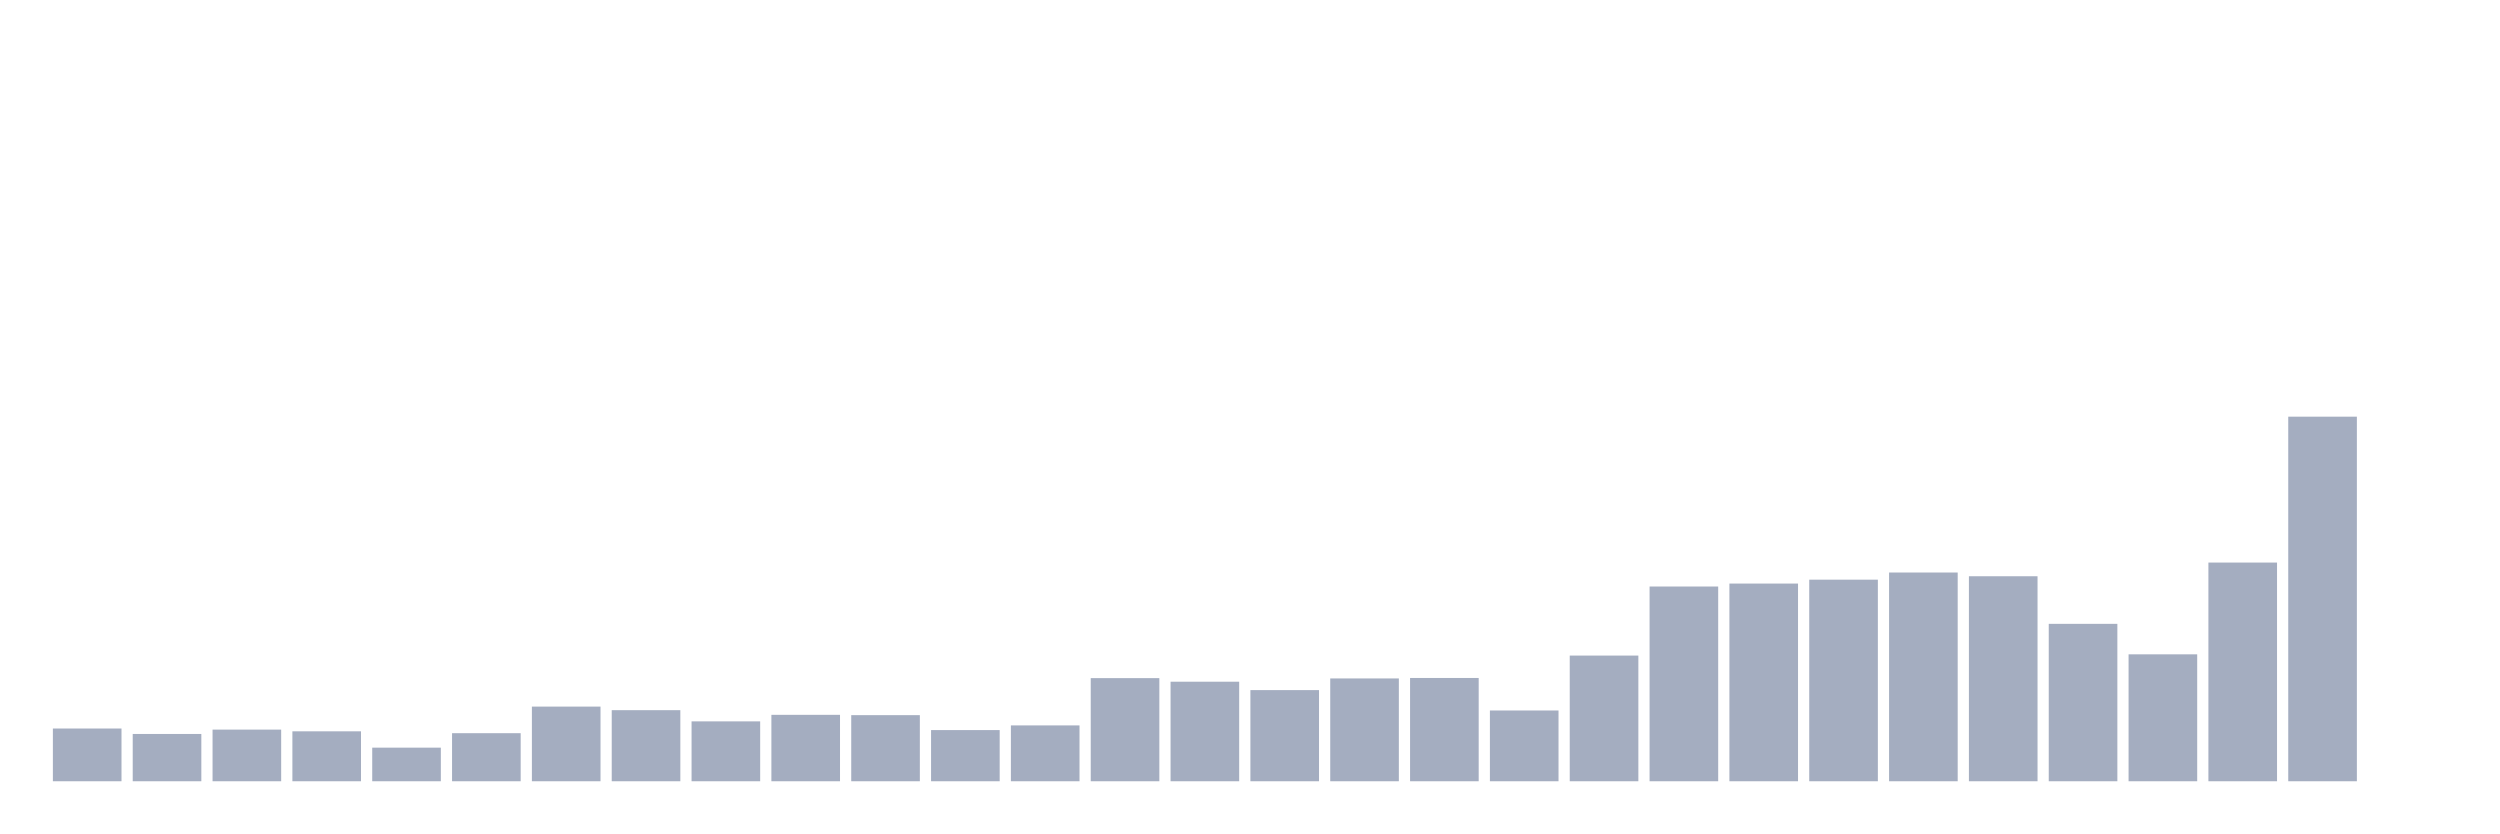
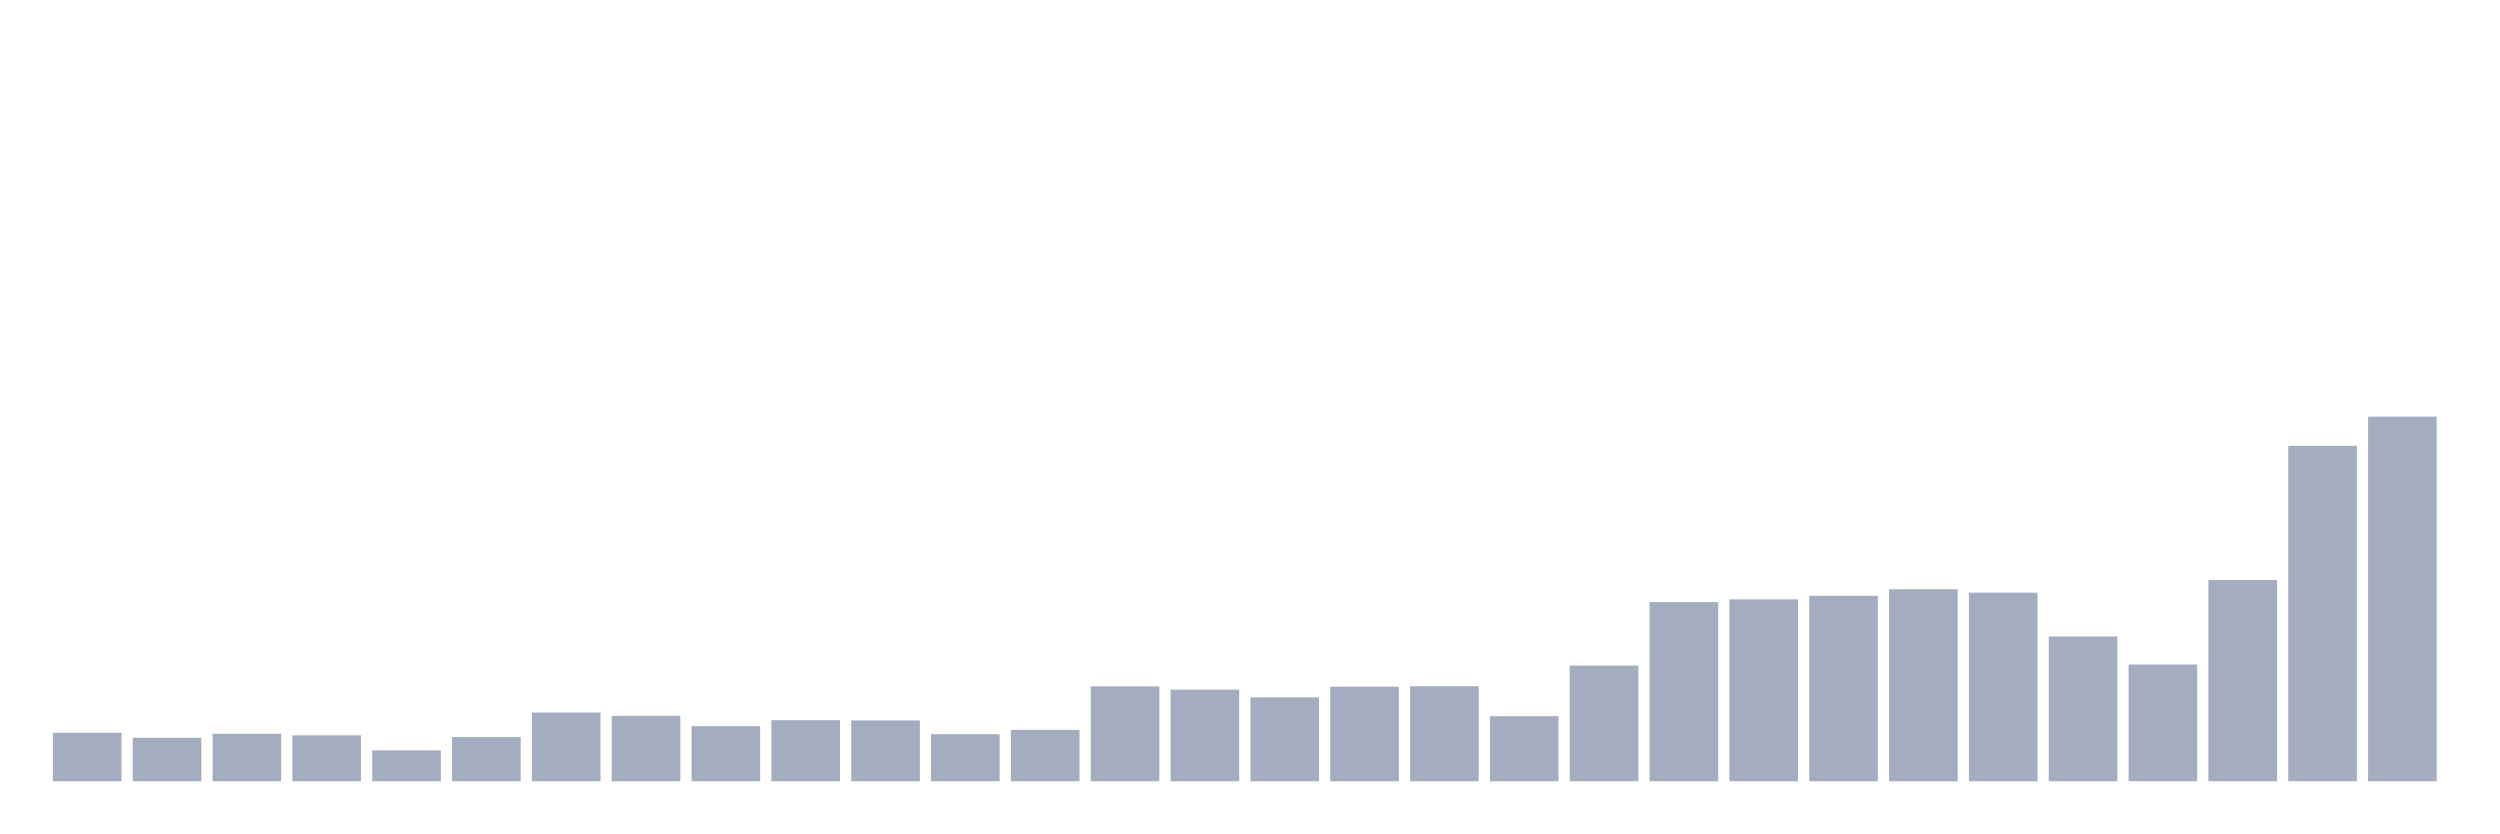
<svg xmlns="http://www.w3.org/2000/svg" viewBox="0 0 480 160">
  <g transform="translate(10,10)">
-     <rect class="bar" x="0.153" width="13.175" y="129.876" height="10.124" fill="rgb(164,173,192)" />
-     <rect class="bar" x="15.482" width="13.175" y="130.922" height="9.078" fill="rgb(164,173,192)" />
-     <rect class="bar" x="30.81" width="13.175" y="130.085" height="9.915" fill="rgb(164,173,192)" />
-     <rect class="bar" x="46.138" width="13.175" y="130.414" height="9.586" fill="rgb(164,173,192)" />
-     <rect class="bar" x="61.466" width="13.175" y="133.549" height="6.451" fill="rgb(164,173,192)" />
-     <rect class="bar" x="76.794" width="13.175" y="130.772" height="9.228" fill="rgb(164,173,192)" />
-     <rect class="bar" x="92.123" width="13.175" y="125.666" height="14.334" fill="rgb(164,173,192)" />
-     <rect class="bar" x="107.451" width="13.175" y="126.352" height="13.648" fill="rgb(164,173,192)" />
-     <rect class="bar" x="122.779" width="13.175" y="128.503" height="11.497" fill="rgb(164,173,192)" />
-     <rect class="bar" x="138.107" width="13.175" y="127.248" height="12.752" fill="rgb(164,173,192)" />
-     <rect class="bar" x="153.436" width="13.175" y="127.308" height="12.692" fill="rgb(164,173,192)" />
-     <rect class="bar" x="168.764" width="13.175" y="130.175" height="9.825" fill="rgb(164,173,192)" />
-     <rect class="bar" x="184.092" width="13.175" y="129.279" height="10.721" fill="rgb(164,173,192)" />
-     <rect class="bar" x="199.42" width="13.175" y="120.201" height="19.799" fill="rgb(164,173,192)" />
-     <rect class="bar" x="214.748" width="13.175" y="120.887" height="19.113" fill="rgb(164,173,192)" />
-     <rect class="bar" x="230.077" width="13.175" y="122.5" height="17.5" fill="rgb(164,173,192)" />
-     <rect class="bar" x="245.405" width="13.175" y="120.26" height="19.74" fill="rgb(164,173,192)" />
-     <rect class="bar" x="260.733" width="13.175" y="120.171" height="19.829" fill="rgb(164,173,192)" />
-     <rect class="bar" x="276.061" width="13.175" y="126.412" height="13.588" fill="rgb(164,173,192)" />
-     <rect class="bar" x="291.39" width="13.175" y="115.87" height="24.13" fill="rgb(164,173,192)" />
-     <rect class="bar" x="306.718" width="13.175" y="102.611" height="37.389" fill="rgb(164,173,192)" />
-     <rect class="bar" x="322.046" width="13.175" y="102.044" height="37.956" fill="rgb(164,173,192)" />
-     <rect class="bar" x="337.374" width="13.175" y="101.297" height="38.703" fill="rgb(164,173,192)" />
-     <rect class="bar" x="352.702" width="13.175" y="99.923" height="40.077" fill="rgb(164,173,192)" />
-     <rect class="bar" x="368.031" width="13.175" y="100.64" height="39.36" fill="rgb(164,173,192)" />
-     <rect class="bar" x="383.359" width="13.175" y="109.778" height="30.222" fill="rgb(164,173,192)" />
-     <rect class="bar" x="398.687" width="13.175" y="115.631" height="24.369" fill="rgb(164,173,192)" />
-     <rect class="bar" x="414.015" width="13.175" y="98.012" height="41.988" fill="rgb(164,173,192)" />
-     <rect class="bar" x="429.344" width="13.175" y="70" height="70" fill="rgb(164,173,192)" />
-     <rect class="bar" x="444.672" width="13.175" y="140" height="0" fill="rgb(164,173,192)" />
+     <rect class="bar" x="0.153" width="13.175" y="130.687" height="9.313" fill="rgb(164,173,192)" />
+     <rect class="bar" x="15.482" width="13.175" y="131.648" height="8.352" fill="rgb(164,173,192)" />
+     <rect class="bar" x="30.81" width="13.175" y="130.879" height="9.121" fill="rgb(164,173,192)" />
+     <rect class="bar" x="46.138" width="13.175" y="131.181" height="8.819" fill="rgb(164,173,192)" />
+     <rect class="bar" x="61.466" width="13.175" y="134.066" height="5.934" fill="rgb(164,173,192)" />
+     <rect class="bar" x="76.794" width="13.175" y="131.511" height="8.489" fill="rgb(164,173,192)" />
+     <rect class="bar" x="92.123" width="13.175" y="126.813" height="13.187" fill="rgb(164,173,192)" />
+     <rect class="bar" x="107.451" width="13.175" y="127.445" height="12.555" fill="rgb(164,173,192)" />
+     <rect class="bar" x="122.779" width="13.175" y="129.423" height="10.577" fill="rgb(164,173,192)" />
+     <rect class="bar" x="138.107" width="13.175" y="128.269" height="11.731" fill="rgb(164,173,192)" />
+     <rect class="bar" x="153.436" width="13.175" y="128.324" height="11.676" fill="rgb(164,173,192)" />
+     <rect class="bar" x="168.764" width="13.175" y="130.962" height="9.038" fill="rgb(164,173,192)" />
+     <rect class="bar" x="184.092" width="13.175" y="130.137" height="9.863" fill="rgb(164,173,192)" />
+     <rect class="bar" x="199.42" width="13.175" y="121.786" height="18.214" fill="rgb(164,173,192)" />
+     <rect class="bar" x="214.748" width="13.175" y="122.418" height="17.582" fill="rgb(164,173,192)" />
+     <rect class="bar" x="230.077" width="13.175" y="123.901" height="16.099" fill="rgb(164,173,192)" />
+     <rect class="bar" x="245.405" width="13.175" y="121.841" height="18.159" fill="rgb(164,173,192)" />
+     <rect class="bar" x="260.733" width="13.175" y="121.758" height="18.242" fill="rgb(164,173,192)" />
+     <rect class="bar" x="276.061" width="13.175" y="127.5" height="12.5" fill="rgb(164,173,192)" />
+     <rect class="bar" x="291.39" width="13.175" y="117.802" height="22.198" fill="rgb(164,173,192)" />
+     <rect class="bar" x="306.718" width="13.175" y="105.604" height="34.396" fill="rgb(164,173,192)" />
+     <rect class="bar" x="322.046" width="13.175" y="105.082" height="34.918" fill="rgb(164,173,192)" />
+     <rect class="bar" x="337.374" width="13.175" y="104.396" height="35.604" fill="rgb(164,173,192)" />
+     <rect class="bar" x="352.702" width="13.175" y="103.132" height="36.868" fill="rgb(164,173,192)" />
+     <rect class="bar" x="368.031" width="13.175" y="103.791" height="36.209" fill="rgb(164,173,192)" />
+     <rect class="bar" x="383.359" width="13.175" y="112.198" height="27.802" fill="rgb(164,173,192)" />
+     <rect class="bar" x="398.687" width="13.175" y="117.582" height="22.418" fill="rgb(164,173,192)" />
+     <rect class="bar" x="414.015" width="13.175" y="101.374" height="38.626" fill="rgb(164,173,192)" />
+     <rect class="bar" x="429.344" width="13.175" y="75.604" height="64.396" fill="rgb(164,173,192)" />
+     <rect class="bar" x="444.672" width="13.175" y="70" height="70" fill="rgb(164,173,192)" />
  </g>
</svg>
